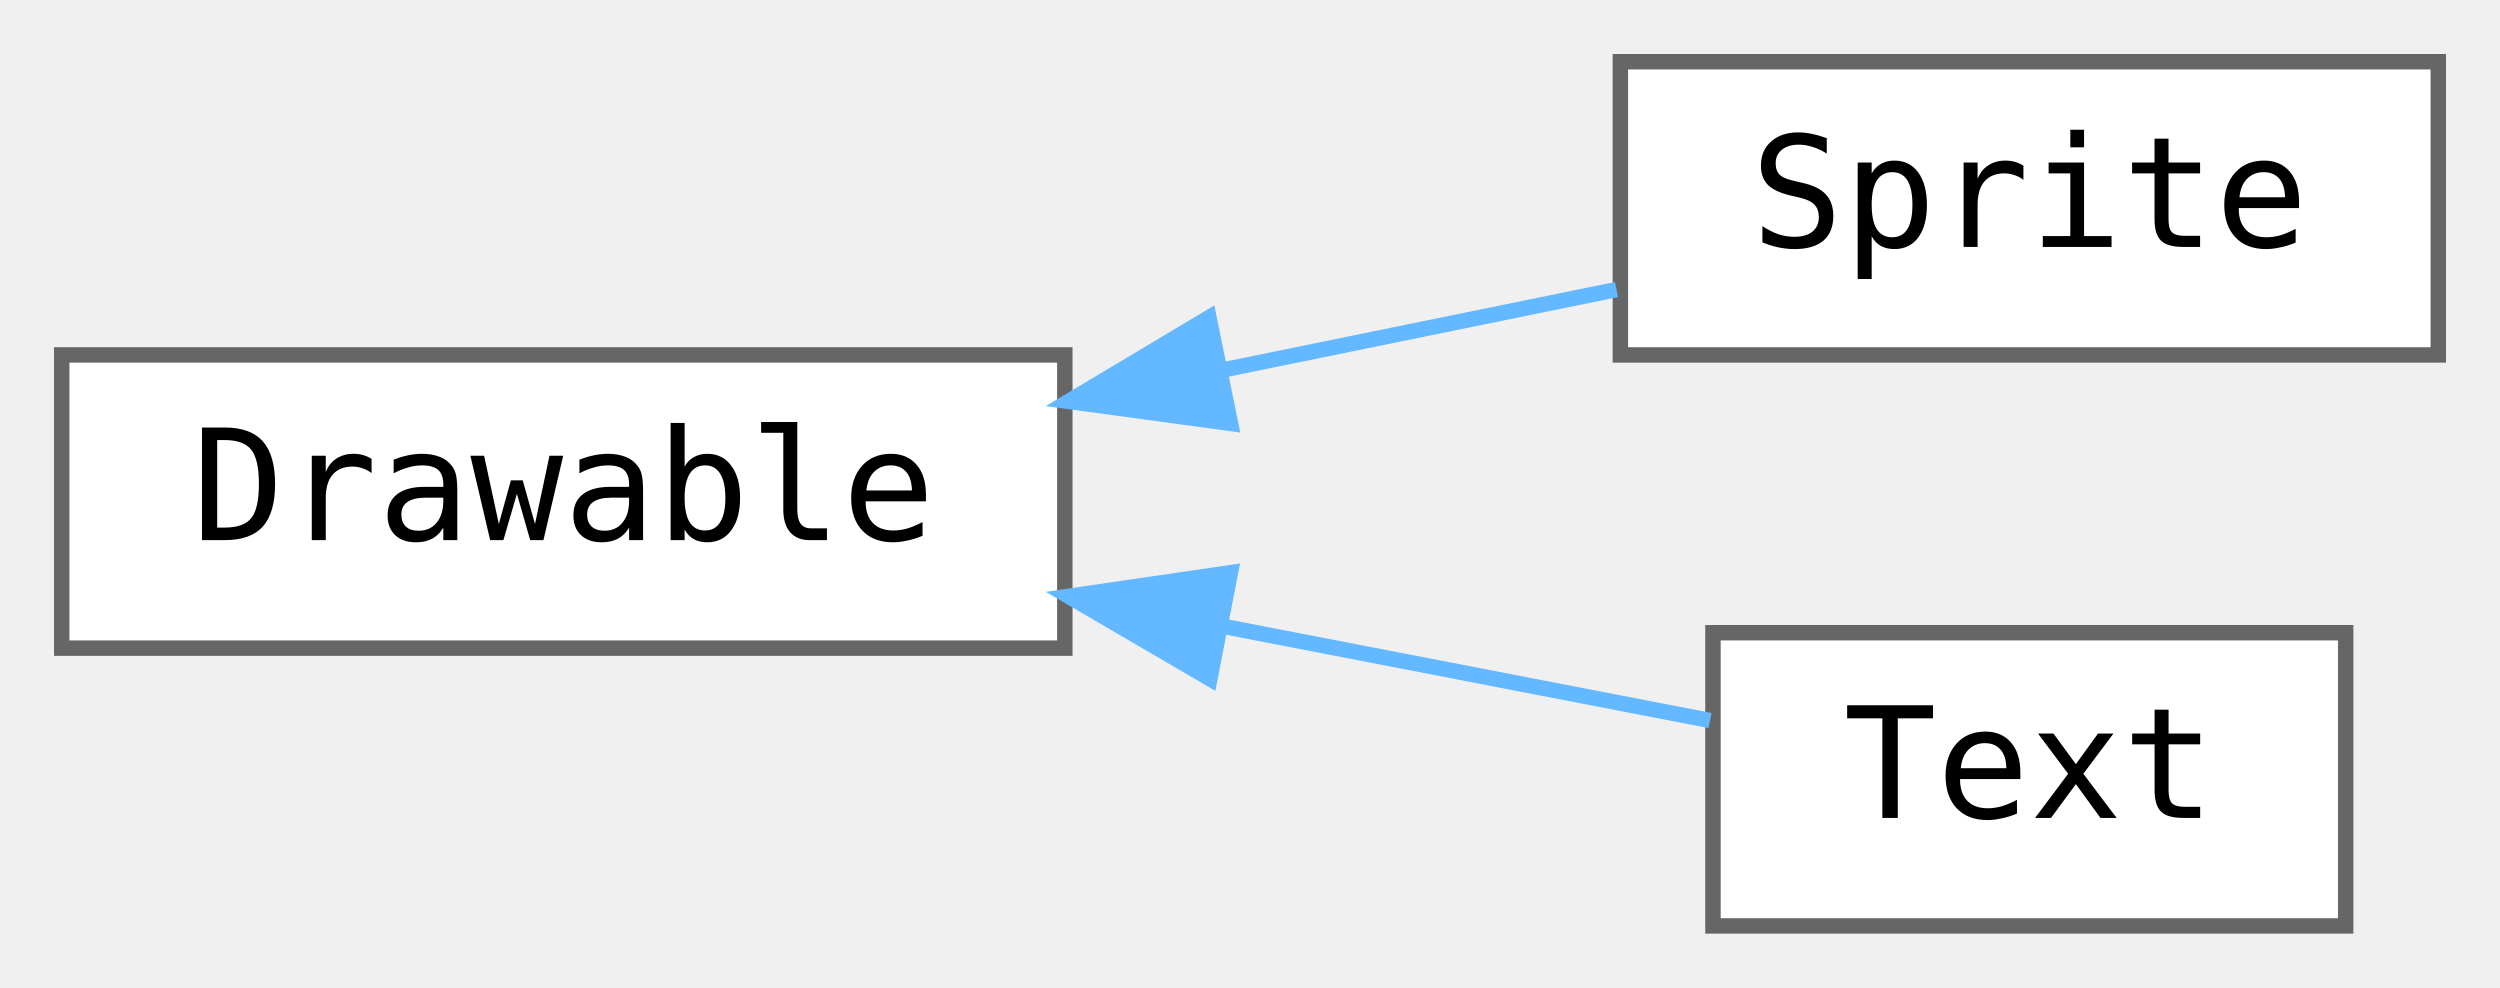
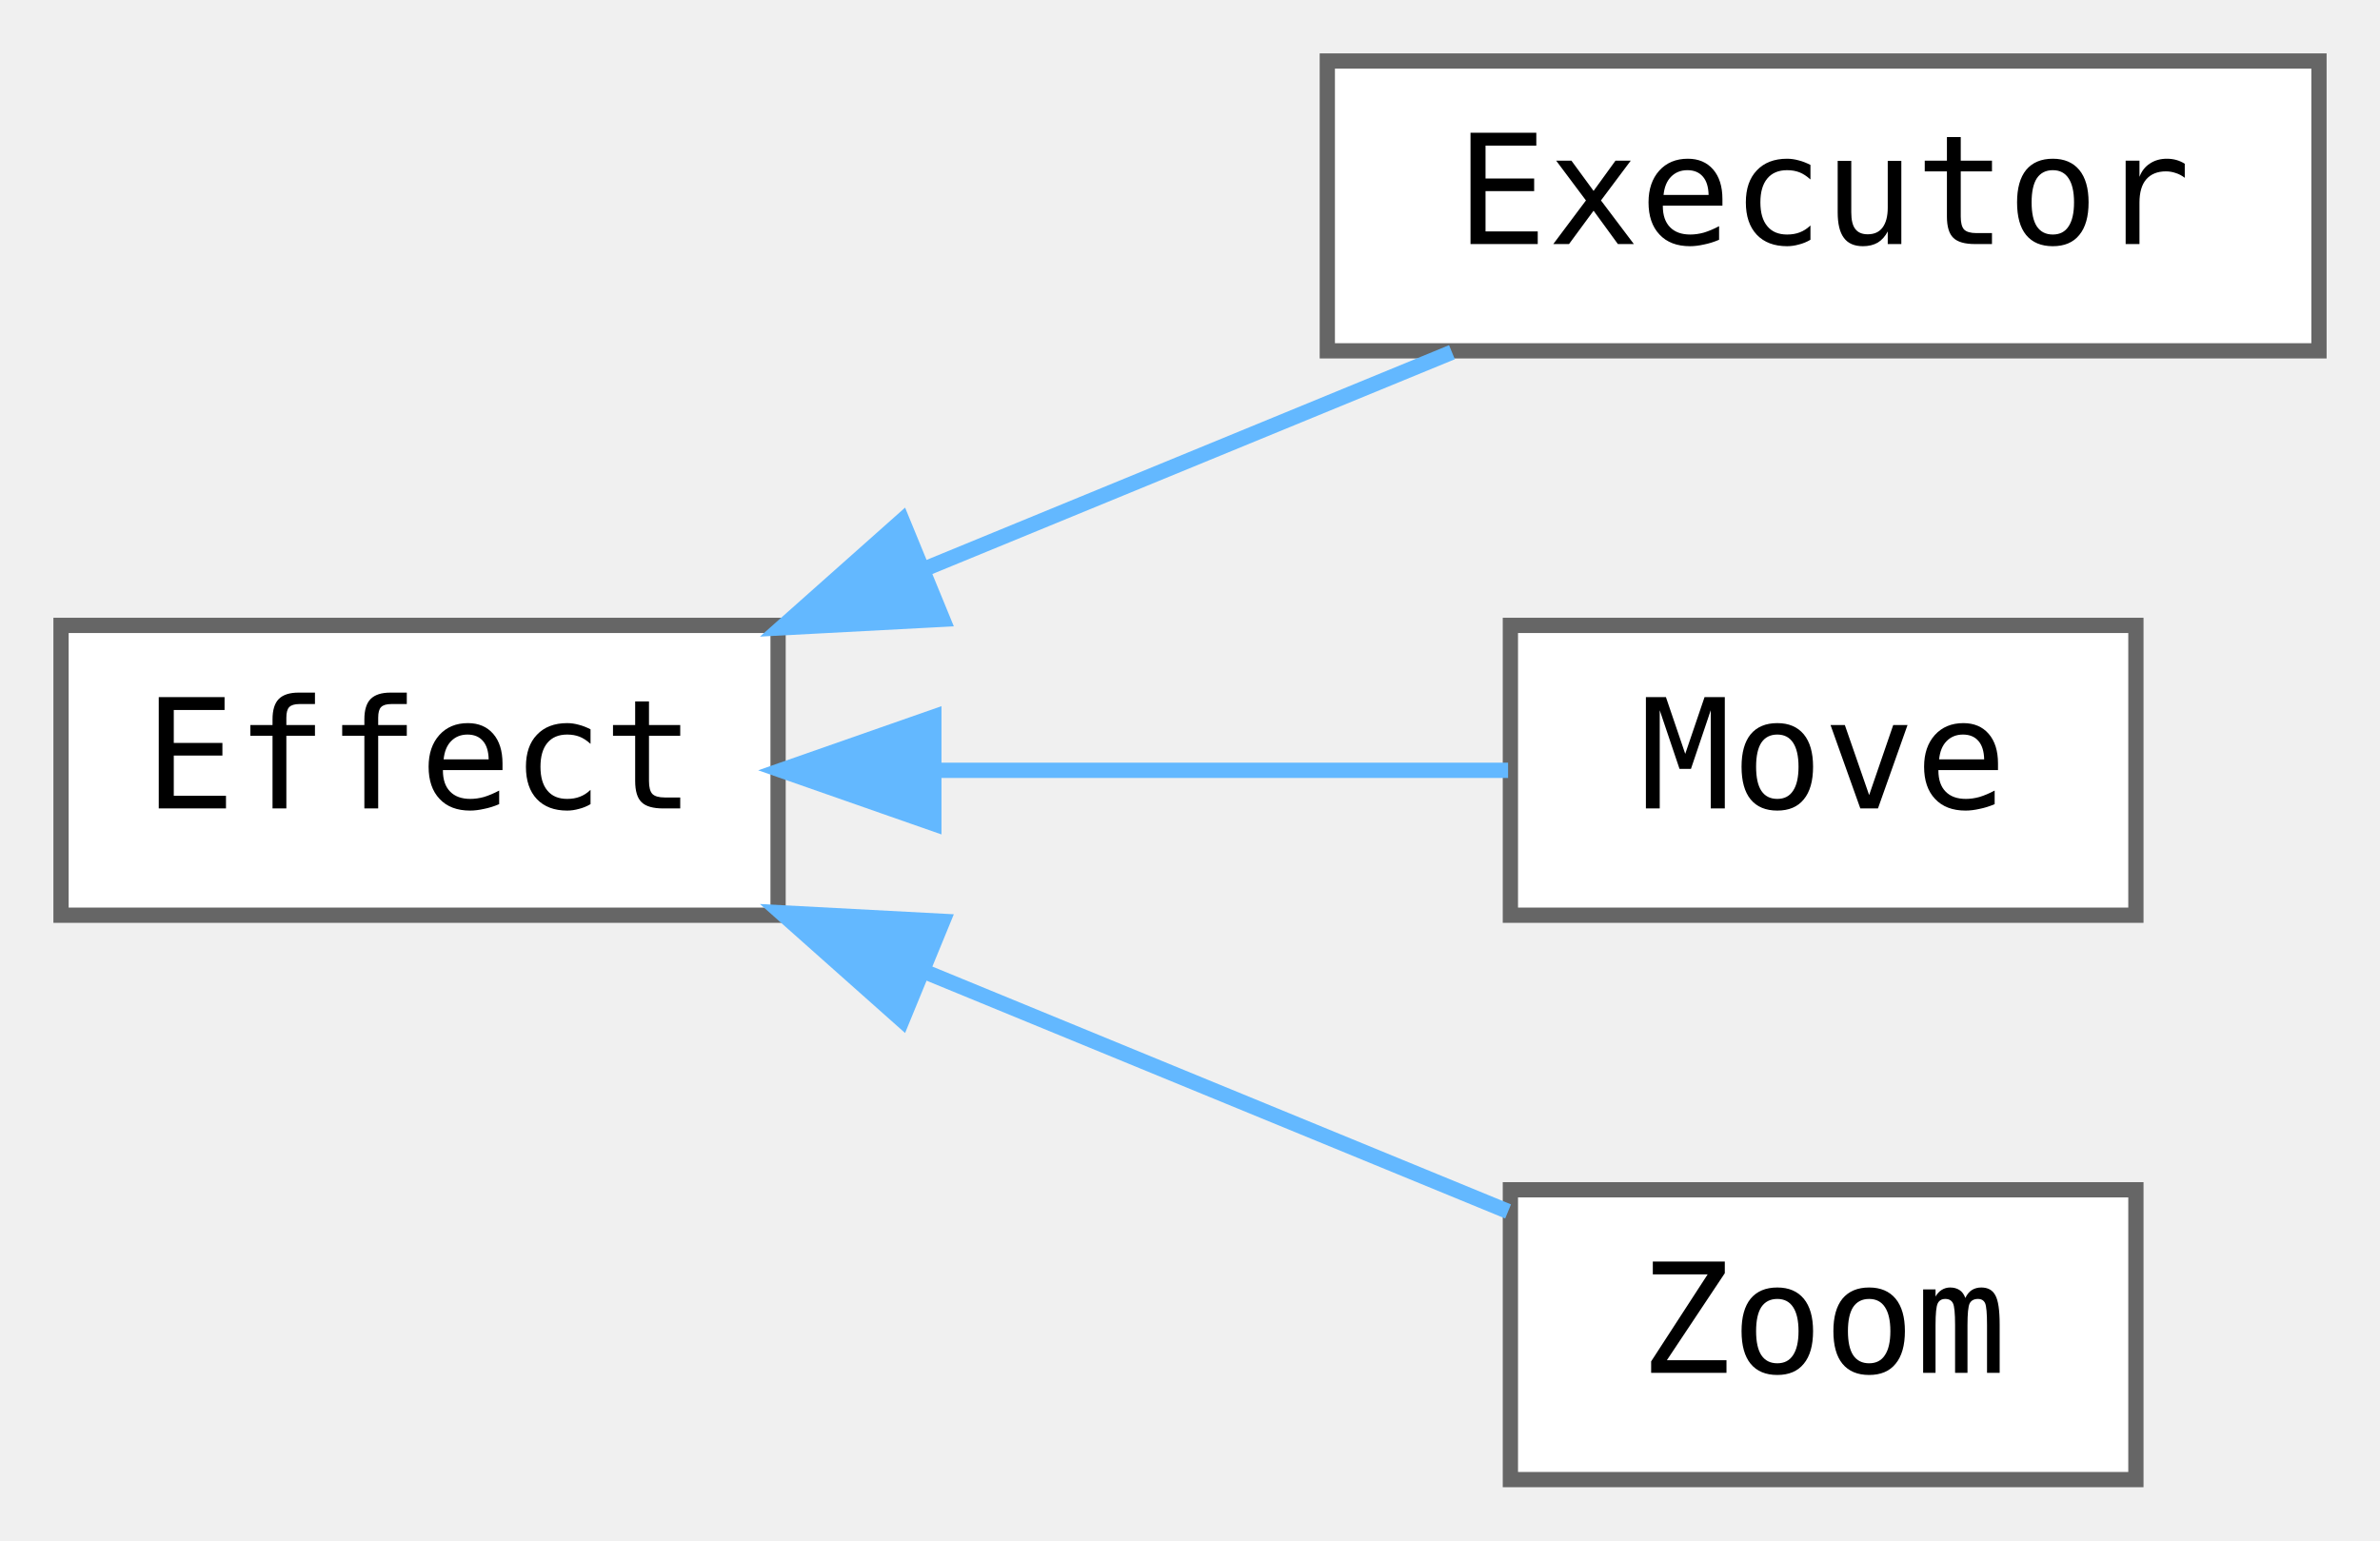
- <svg xmlns="http://www.w3.org/2000/svg" xmlns:xlink="http://www.w3.org/1999/xlink" width="162pt" height="64pt" viewBox="0.00 0.00 162.00 64.00">
-   <g id="graph0" class="graph" transform="scale(1 1) rotate(0) translate(4 60)">
+ <svg xmlns="http://www.w3.org/2000/svg" xmlns:xlink="http://www.w3.org/1999/xlink" width="156pt" height="101pt" viewBox="0.00 0.00 156.00 101.00">
+   <g id="graph0" class="graph" transform="scale(1 1) rotate(0) translate(4 97)">
    <g id="node1" class="node">
      <g id="a_node1">
-         <a xlink:href="classjngl_1_1Drawable.html" target="_top" xlink:title="Base class for drawable objects with a position and a rectangle size.">
-           <polygon fill="white" stroke="#666666" points="65,-37 0,-37 0,-18 65,-18 65,-37" />
-           <text text-anchor="middle" x="32.5" y="-25" font-family="ui-monospace,monospace" font-size="10.00">Drawable</text>
+         <a xlink:href="classjngl_1_1Effect.html" target="_top" xlink:title="Base class for effects that can be applied to jngl::Widget.">
+           <polygon fill="white" stroke="#666666" points="47,-56 0,-56 0,-37 47,-37 47,-56" />
+           <text text-anchor="middle" x="23.5" y="-44" font-family="ui-monospace,monospace" font-size="10.00">Effect</text>
        </a>
      </g>
    </g>
    <g id="node2" class="node">
      <g id="a_node2">
-         <a xlink:href="classjngl_1_1Sprite.html" target="_top" xlink:title="Higher-level representation of an image.">
-           <polygon fill="white" stroke="#666666" points="154,-56 101,-56 101,-37 154,-37 154,-56" />
-           <text text-anchor="middle" x="127.5" y="-44" font-family="ui-monospace,monospace" font-size="10.00">Sprite</text>
+         <a xlink:href="classjngl_1_1Executor.html" target="_top" xlink:title="Executes a specific action, e.g. removes the Widget.">
+           <polygon fill="white" stroke="#666666" points="148,-93 83,-93 83,-74 148,-74 148,-93" />
+           <text text-anchor="middle" x="115.5" y="-81" font-family="ui-monospace,monospace" font-size="10.00">Executor</text>
        </a>
      </g>
    </g>
    <g id="edge1" class="edge">
-       <path fill="none" stroke="#63b8ff" d="M75.26,-36.03C83.94,-37.81 92.85,-39.63 100.75,-41.24" />
-       <polygon fill="#63b8ff" stroke="#63b8ff" points="75.74,-32.56 65.25,-33.99 74.34,-39.42 75.74,-32.56" />
+       <path fill="none" stroke="#63b8ff" d="M56.46,-59.64C67.91,-64.35 80.59,-69.56 91.17,-73.91" />
+       <polygon fill="#63b8ff" stroke="#63b8ff" points="57.79,-56.4 47.21,-55.84 55.13,-62.88 57.79,-56.4" />
    </g>
    <g id="node3" class="node">
      <g id="a_node3">
-         <a xlink:href="classjngl_1_1Text.html" target="_top" xlink:title="Rectangle shaped text block.">
-           <polygon fill="white" stroke="#666666" points="148,-19 107,-19 107,0 148,0 148,-19" />
-           <text text-anchor="middle" x="127.5" y="-7" font-family="ui-monospace,monospace" font-size="10.00">Text</text>
+         <a xlink:href="classjngl_1_1Move.html" target="_top" xlink:title=" ">
+           <polygon fill="white" stroke="#666666" points="136,-56 95,-56 95,-37 136,-37 136,-56" />
+           <text text-anchor="middle" x="115.5" y="-44" font-family="ui-monospace,monospace" font-size="10.00">Move</text>
        </a>
      </g>
    </g>
    <g id="edge2" class="edge">
-       <path fill="none" stroke="#63b8ff" d="M75.18,-19.43C86.2,-17.3 97.58,-15.1 106.81,-13.31" />
-       <polygon fill="#63b8ff" stroke="#63b8ff" points="74.4,-16.02 65.25,-21.36 75.73,-22.89 74.4,-16.02" />
+       <path fill="none" stroke="#63b8ff" d="M57.36,-46.5C69.94,-46.5 83.89,-46.5 94.85,-46.5" />
+       <polygon fill="#63b8ff" stroke="#63b8ff" points="57.21,-43 47.21,-46.5 57.21,-50 57.21,-43" />
+     </g>
+     <g id="node4" class="node">
+       <g id="a_node4">
+         <a xlink:href="classjngl_1_1Zoom.html" target="_top" xlink:title="Scales the ModelView matrix.">
+           <polygon fill="white" stroke="#666666" points="136,-19 95,-19 95,0 136,0 136,-19" />
+           <text text-anchor="middle" x="115.5" y="-7" font-family="ui-monospace,monospace" font-size="10.00">Zoom</text>
+         </a>
+       </g>
+     </g>
+     <g id="edge3" class="edge">
+       <path fill="none" stroke="#63b8ff" d="M56.61,-33.3C69.38,-28.05 83.67,-22.18 94.85,-17.58" />
+       <polygon fill="#63b8ff" stroke="#63b8ff" points="55.13,-30.12 47.21,-37.16 57.79,-36.6 55.13,-30.12" />
    </g>
  </g>
</svg>
